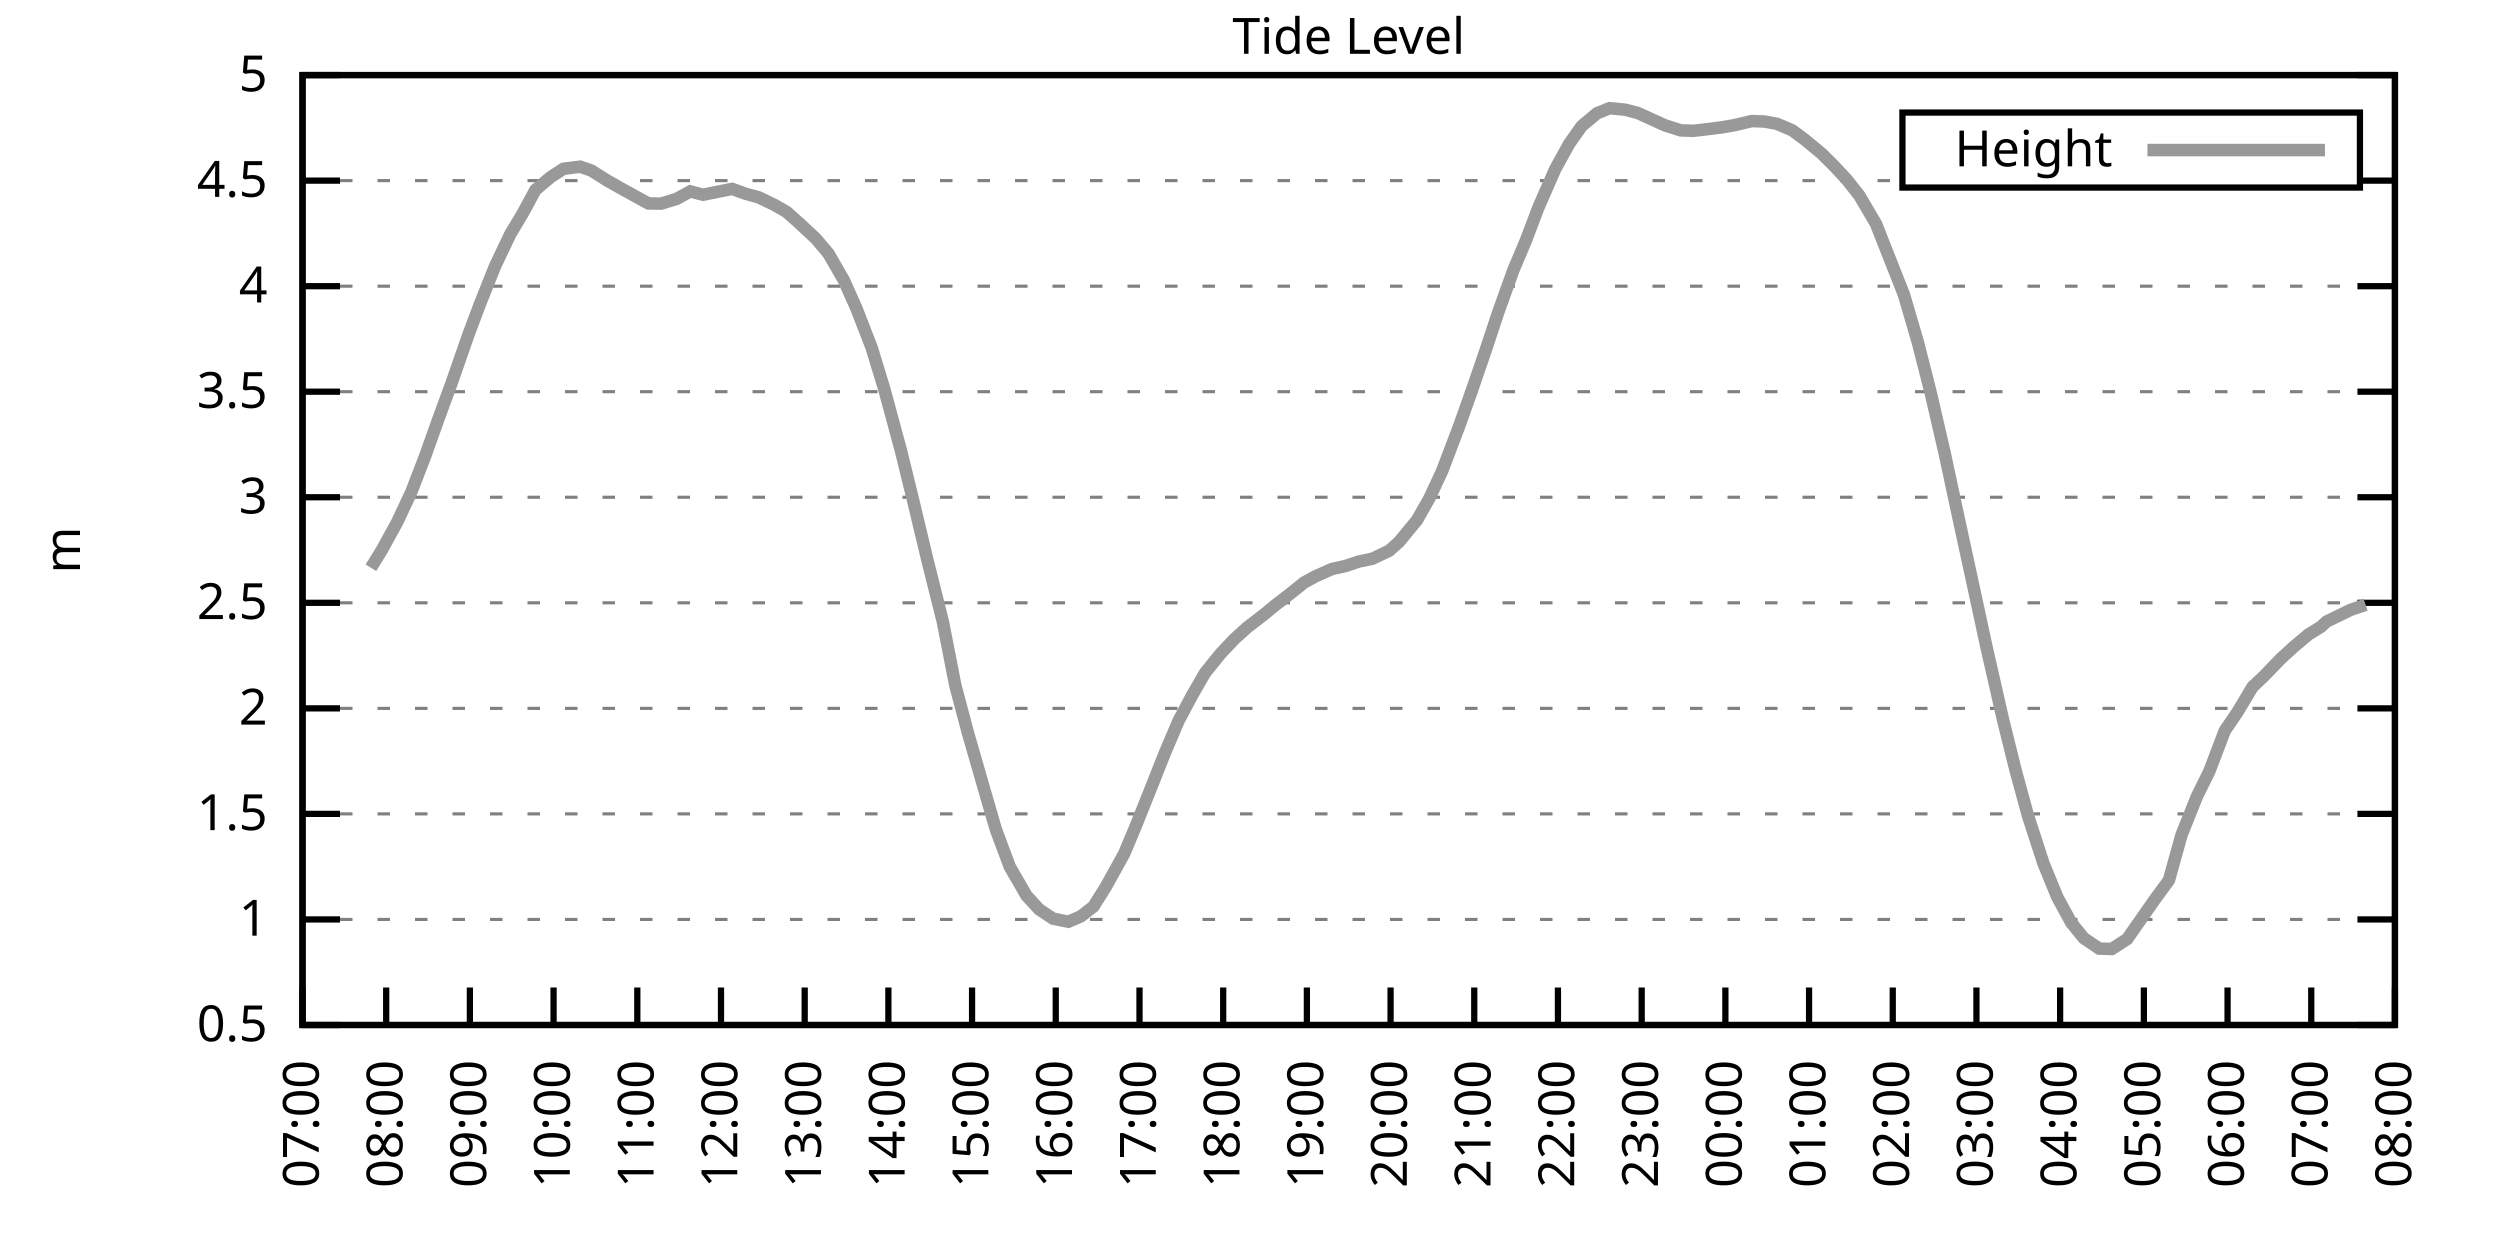
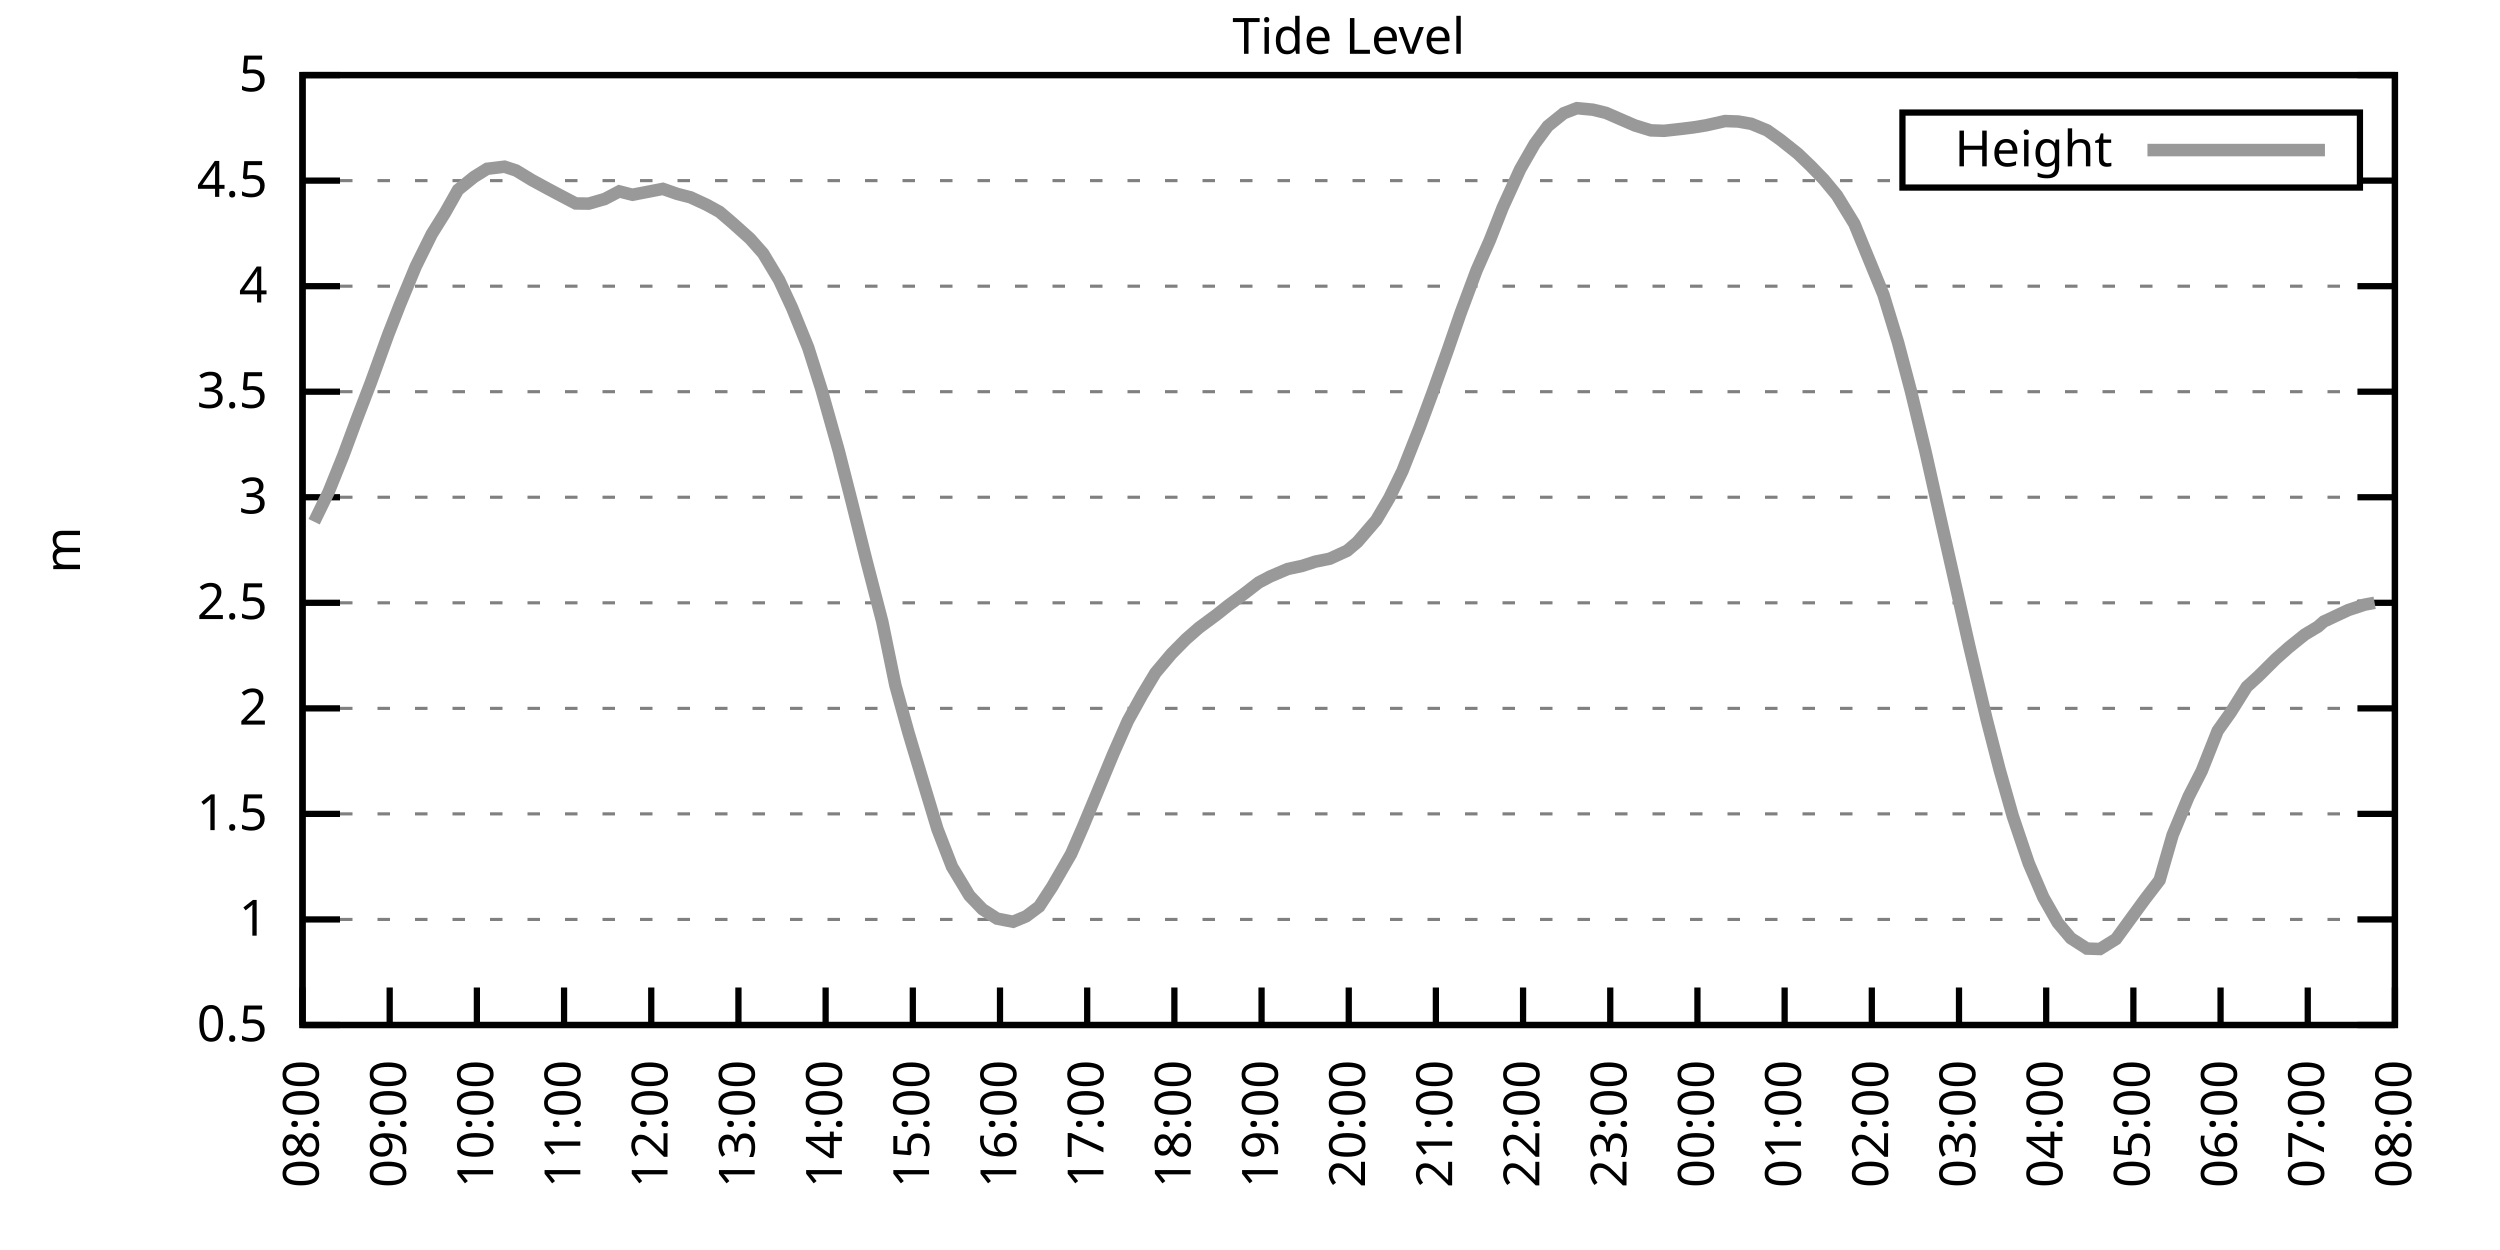
<svg xmlns="http://www.w3.org/2000/svg" xmlns:xlink="http://www.w3.org/1999/xlink" width="400" height="200" viewBox="0 0 400 200">
  <g id="gnuplot_canvas">
    <rect x="0" y="0" width="400" height="200" fill="none" />
    <defs>
      <circle id="gpDot" r="0.5" stroke-width="0.5" stroke="currentColor" />
      <path id="gpPt0" stroke-width="0.333" stroke="currentColor" d="M-1,0 h2 M0,-1 v2" />
      <path id="gpPt1" stroke-width="0.333" stroke="currentColor" d="M-1,-1 L1,1 M1,-1 L-1,1" />
      <path id="gpPt2" stroke-width="0.333" stroke="currentColor" d="M-1,0 L1,0 M0,-1 L0,1 M-1,-1 L1,1 M-1,1 L1,-1" />
      <rect id="gpPt3" stroke-width="0.333" stroke="currentColor" x="-1" y="-1" width="2" height="2" />
      <rect id="gpPt4" stroke-width="0.333" stroke="currentColor" fill="currentColor" x="-1" y="-1" width="2" height="2" />
      <circle id="gpPt5" stroke-width="0.333" stroke="currentColor" cx="0" cy="0" r="1" />
      <use xlink:href="#gpPt5" id="gpPt6" fill="currentColor" stroke="none" />
      <path id="gpPt7" stroke-width="0.333" stroke="currentColor" d="M0,-1.33 L-1.33,0.67 L1.33,0.67 z" />
      <use xlink:href="#gpPt7" id="gpPt8" fill="currentColor" stroke="none" />
      <use xlink:href="#gpPt7" id="gpPt9" stroke="currentColor" transform="rotate(180)" />
      <use xlink:href="#gpPt9" id="gpPt10" fill="currentColor" stroke="none" />
      <use xlink:href="#gpPt3" id="gpPt11" stroke="currentColor" transform="rotate(45)" />
      <use xlink:href="#gpPt11" id="gpPt12" fill="currentColor" stroke="none" />
      <path id="gpPt13" stroke-width="0.333" stroke="currentColor" d="M0,1.330 L1.265,0.411 L0.782,-1.067 L-0.782,-1.076 L-1.265,0.411 z" />
      <use xlink:href="#gpPt13" id="gpPt14" fill="currentColor" stroke="none" />
      <filter id="textbox" filterUnits="objectBoundingBox" x="0" y="0" height="1" width="1">
        <feFlood flood-color="white" flood-opacity="1" result="bgnd" />
        <feComposite in="SourceGraphic" in2="bgnd" operator="atop" />
      </filter>
      <filter id="greybox" filterUnits="objectBoundingBox" x="0" y="0" height="1" width="1">
        <feFlood flood-color="lightgrey" flood-opacity="1" result="grey" />
        <feComposite in="SourceGraphic" in2="grey" operator="atop" />
      </filter>
    </defs>
    <g fill="none" color="white" stroke="currentColor" stroke-width="1.00" stroke-linecap="butt" stroke-linejoin="miter">
</g>
    <g fill="none" color="black" stroke="currentColor" stroke-width="1.00" stroke-linecap="butt" stroke-linejoin="miter">
      <g stroke="none" shape-rendering="crispEdges">
        <polygon fill="rgb(255, 255, 255)" points="48.40,164.00 383.18,164.00 383.18,12.02 48.40,12.02 " />
      </g>
    </g>
    <g fill="none" color="black" stroke="currentColor" stroke-width="1.00" stroke-linecap="butt" stroke-linejoin="miter">
</g>
    <g fill="none" color="black" stroke="black" stroke-width="0.50" stroke-linecap="butt" stroke-linejoin="miter">
</g>
    <g fill="none" color="gray" stroke="currentColor" stroke-width="0.50" stroke-linecap="butt" stroke-linejoin="miter">
      <path stroke="gray" stroke-dasharray="2,4" class="gridline" d="M48.40,164.00 L383.19,164.00  " />
    </g>
    <g fill="none" color="gray" stroke="gray" stroke-width="1.00" stroke-linecap="butt" stroke-linejoin="miter">
</g>
    <g fill="none" color="black" stroke="currentColor" stroke-width="1.00" stroke-linecap="butt" stroke-linejoin="miter">
      <path stroke="black" d="M48.40,164.00 L54.40,164.00 M383.19,164.00 L377.19,164.00  " />
      <g transform="translate(42.80,166.60)" stroke="none" fill="black" font-family="Sans" font-size="8.00" text-anchor="end">
        <text>
          <tspan font-family="Sans"> 0.5</tspan>
        </text>
      </g>
    </g>
    <g fill="none" color="black" stroke="currentColor" stroke-width="1.00" stroke-linecap="butt" stroke-linejoin="miter">
</g>
    <g fill="none" color="black" stroke="black" stroke-width="0.50" stroke-linecap="butt" stroke-linejoin="miter">
</g>
    <g fill="none" color="gray" stroke="currentColor" stroke-width="0.50" stroke-linecap="butt" stroke-linejoin="miter">
      <path stroke="gray" stroke-dasharray="2,4" class="gridline" d="M48.40,147.11 L383.19,147.11  " />
    </g>
    <g fill="none" color="gray" stroke="gray" stroke-width="1.00" stroke-linecap="butt" stroke-linejoin="miter">
</g>
    <g fill="none" color="black" stroke="currentColor" stroke-width="1.00" stroke-linecap="butt" stroke-linejoin="miter">
      <path stroke="black" d="M48.40,147.11 L54.40,147.11 M383.19,147.11 L377.19,147.11  " />
      <g transform="translate(42.80,149.71)" stroke="none" fill="black" font-family="Sans" font-size="8.00" text-anchor="end">
        <text>
          <tspan font-family="Sans"> 1</tspan>
        </text>
      </g>
    </g>
    <g fill="none" color="black" stroke="currentColor" stroke-width="1.00" stroke-linecap="butt" stroke-linejoin="miter">
</g>
    <g fill="none" color="black" stroke="black" stroke-width="0.50" stroke-linecap="butt" stroke-linejoin="miter">
</g>
    <g fill="none" color="gray" stroke="currentColor" stroke-width="0.50" stroke-linecap="butt" stroke-linejoin="miter">
      <path stroke="gray" stroke-dasharray="2,4" class="gridline" d="M48.40,130.22 L383.19,130.22  " />
    </g>
    <g fill="none" color="gray" stroke="gray" stroke-width="1.00" stroke-linecap="butt" stroke-linejoin="miter">
</g>
    <g fill="none" color="black" stroke="currentColor" stroke-width="1.00" stroke-linecap="butt" stroke-linejoin="miter">
      <path stroke="black" d="M48.40,130.22 L54.40,130.22 M383.19,130.22 L377.19,130.22  " />
      <g transform="translate(42.80,132.82)" stroke="none" fill="black" font-family="Sans" font-size="8.00" text-anchor="end">
        <text>
          <tspan font-family="Sans"> 1.5</tspan>
        </text>
      </g>
    </g>
    <g fill="none" color="black" stroke="currentColor" stroke-width="1.00" stroke-linecap="butt" stroke-linejoin="miter">
</g>
    <g fill="none" color="black" stroke="black" stroke-width="0.50" stroke-linecap="butt" stroke-linejoin="miter">
</g>
    <g fill="none" color="gray" stroke="currentColor" stroke-width="0.50" stroke-linecap="butt" stroke-linejoin="miter">
      <path stroke="gray" stroke-dasharray="2,4" class="gridline" d="M48.40,113.34 L383.19,113.34  " />
    </g>
    <g fill="none" color="gray" stroke="gray" stroke-width="1.00" stroke-linecap="butt" stroke-linejoin="miter">
</g>
    <g fill="none" color="black" stroke="currentColor" stroke-width="1.00" stroke-linecap="butt" stroke-linejoin="miter">
      <path stroke="black" d="M48.40,113.34 L54.40,113.34 M383.19,113.34 L377.19,113.34  " />
      <g transform="translate(42.80,115.94)" stroke="none" fill="black" font-family="Sans" font-size="8.00" text-anchor="end">
        <text>
          <tspan font-family="Sans"> 2</tspan>
        </text>
      </g>
    </g>
    <g fill="none" color="black" stroke="currentColor" stroke-width="1.00" stroke-linecap="butt" stroke-linejoin="miter">
</g>
    <g fill="none" color="black" stroke="black" stroke-width="0.50" stroke-linecap="butt" stroke-linejoin="miter">
</g>
    <g fill="none" color="gray" stroke="currentColor" stroke-width="0.50" stroke-linecap="butt" stroke-linejoin="miter">
      <path stroke="gray" stroke-dasharray="2,4" class="gridline" d="M48.40,96.45 L383.19,96.45  " />
    </g>
    <g fill="none" color="gray" stroke="gray" stroke-width="1.00" stroke-linecap="butt" stroke-linejoin="miter">
</g>
    <g fill="none" color="black" stroke="currentColor" stroke-width="1.00" stroke-linecap="butt" stroke-linejoin="miter">
      <path stroke="black" d="M48.40,96.45 L54.40,96.45 M383.19,96.45 L377.19,96.45  " />
      <g transform="translate(42.80,99.05)" stroke="none" fill="black" font-family="Sans" font-size="8.00" text-anchor="end">
        <text>
          <tspan font-family="Sans"> 2.5</tspan>
        </text>
      </g>
    </g>
    <g fill="none" color="black" stroke="currentColor" stroke-width="1.00" stroke-linecap="butt" stroke-linejoin="miter">
</g>
    <g fill="none" color="black" stroke="black" stroke-width="0.50" stroke-linecap="butt" stroke-linejoin="miter">
</g>
    <g fill="none" color="gray" stroke="currentColor" stroke-width="0.50" stroke-linecap="butt" stroke-linejoin="miter">
      <path stroke="gray" stroke-dasharray="2,4" class="gridline" d="M48.40,79.56 L383.19,79.56  " />
    </g>
    <g fill="none" color="gray" stroke="gray" stroke-width="1.00" stroke-linecap="butt" stroke-linejoin="miter">
</g>
    <g fill="none" color="black" stroke="currentColor" stroke-width="1.00" stroke-linecap="butt" stroke-linejoin="miter">
      <path stroke="black" d="M48.40,79.56 L54.40,79.56 M383.19,79.56 L377.19,79.56  " />
      <g transform="translate(42.80,82.16)" stroke="none" fill="black" font-family="Sans" font-size="8.00" text-anchor="end">
        <text>
          <tspan font-family="Sans"> 3</tspan>
        </text>
      </g>
    </g>
    <g fill="none" color="black" stroke="currentColor" stroke-width="1.00" stroke-linecap="butt" stroke-linejoin="miter">
</g>
    <g fill="none" color="black" stroke="black" stroke-width="0.50" stroke-linecap="butt" stroke-linejoin="miter">
</g>
    <g fill="none" color="gray" stroke="currentColor" stroke-width="0.50" stroke-linecap="butt" stroke-linejoin="miter">
      <path stroke="gray" stroke-dasharray="2,4" class="gridline" d="M48.40,62.67 L383.19,62.67  " />
    </g>
    <g fill="none" color="gray" stroke="gray" stroke-width="1.00" stroke-linecap="butt" stroke-linejoin="miter">
</g>
    <g fill="none" color="black" stroke="currentColor" stroke-width="1.00" stroke-linecap="butt" stroke-linejoin="miter">
      <path stroke="black" d="M48.40,62.67 L54.40,62.67 M383.19,62.67 L377.19,62.67  " />
      <g transform="translate(42.80,65.27)" stroke="none" fill="black" font-family="Sans" font-size="8.00" text-anchor="end">
        <text>
          <tspan font-family="Sans"> 3.5</tspan>
        </text>
      </g>
    </g>
    <g fill="none" color="black" stroke="currentColor" stroke-width="1.00" stroke-linecap="butt" stroke-linejoin="miter">
</g>
    <g fill="none" color="black" stroke="black" stroke-width="0.50" stroke-linecap="butt" stroke-linejoin="miter">
</g>
    <g fill="none" color="gray" stroke="currentColor" stroke-width="0.50" stroke-linecap="butt" stroke-linejoin="miter">
      <path stroke="gray" stroke-dasharray="2,4" class="gridline" d="M48.40,45.79 L383.19,45.79  " />
    </g>
    <g fill="none" color="gray" stroke="gray" stroke-width="1.00" stroke-linecap="butt" stroke-linejoin="miter">
</g>
    <g fill="none" color="black" stroke="currentColor" stroke-width="1.00" stroke-linecap="butt" stroke-linejoin="miter">
      <path stroke="black" d="M48.40,45.79 L54.40,45.79 M383.19,45.79 L377.19,45.79  " />
      <g transform="translate(42.80,48.39)" stroke="none" fill="black" font-family="Sans" font-size="8.00" text-anchor="end">
        <text>
          <tspan font-family="Sans"> 4</tspan>
        </text>
      </g>
    </g>
    <g fill="none" color="black" stroke="currentColor" stroke-width="1.00" stroke-linecap="butt" stroke-linejoin="miter">
</g>
    <g fill="none" color="black" stroke="black" stroke-width="0.50" stroke-linecap="butt" stroke-linejoin="miter">
</g>
    <g fill="none" color="gray" stroke="currentColor" stroke-width="0.50" stroke-linecap="butt" stroke-linejoin="miter">
      <path stroke="gray" stroke-dasharray="2,4" class="gridline" d="M48.40,28.90 L304.39,28.90 M377.59,28.90 L383.19,28.90  " />
    </g>
    <g fill="none" color="gray" stroke="gray" stroke-width="1.00" stroke-linecap="butt" stroke-linejoin="miter">
</g>
    <g fill="none" color="black" stroke="currentColor" stroke-width="1.00" stroke-linecap="butt" stroke-linejoin="miter">
      <path stroke="black" d="M48.40,28.90 L54.40,28.90 M383.19,28.90 L377.19,28.90  " />
      <g transform="translate(42.80,31.50)" stroke="none" fill="black" font-family="Sans" font-size="8.00" text-anchor="end">
        <text>
          <tspan font-family="Sans"> 4.5</tspan>
        </text>
      </g>
    </g>
    <g fill="none" color="black" stroke="currentColor" stroke-width="1.00" stroke-linecap="butt" stroke-linejoin="miter">
</g>
    <g fill="none" color="black" stroke="black" stroke-width="0.50" stroke-linecap="butt" stroke-linejoin="miter">
</g>
    <g fill="none" color="gray" stroke="currentColor" stroke-width="0.50" stroke-linecap="butt" stroke-linejoin="miter">
      <path stroke="gray" stroke-dasharray="2,4" class="gridline" d="M48.40,12.01 L383.19,12.01  " />
    </g>
    <g fill="none" color="gray" stroke="gray" stroke-width="1.00" stroke-linecap="butt" stroke-linejoin="miter">
</g>
    <g fill="none" color="black" stroke="currentColor" stroke-width="1.00" stroke-linecap="butt" stroke-linejoin="miter">
      <path stroke="black" d="M48.40,12.01 L54.40,12.01 M383.19,12.01 L377.19,12.01  " />
      <g transform="translate(42.80,14.61)" stroke="none" fill="black" font-family="Sans" font-size="8.00" text-anchor="end">
        <text>
          <tspan font-family="Sans"> 5</tspan>
        </text>
      </g>
    </g>
    <g fill="none" color="black" stroke="currentColor" stroke-width="1.00" stroke-linecap="butt" stroke-linejoin="miter">
      <path stroke="black" d="M48.40,164.00 L48.40,158.00  " />
      <g transform="translate(51.00,169.60) rotate(270.00)" stroke="none" fill="black" font-family="Sans" font-size="8.00" text-anchor="end">
        <text>
-           <tspan font-family="Sans">07:00</tspan>
-         </text>
-       </g>
-     </g>
-     <g fill="none" color="black" stroke="currentColor" stroke-width="1.00" stroke-linecap="butt" stroke-linejoin="miter">
-       <path stroke="black" d="M61.79,164.00 L61.79,158.00  " />
-       <g transform="translate(64.39,169.60) rotate(270.00)" stroke="none" fill="black" font-family="Sans" font-size="8.00" text-anchor="end">
-         <text>
          <tspan font-family="Sans">08:00</tspan>
        </text>
      </g>
    </g>
    <g fill="none" color="black" stroke="currentColor" stroke-width="1.00" stroke-linecap="butt" stroke-linejoin="miter">
-       <path stroke="black" d="M75.18,164.00 L75.18,158.00  " />
-       <g transform="translate(77.78,169.60) rotate(270.00)" stroke="none" fill="black" font-family="Sans" font-size="8.00" text-anchor="end">
+       <path stroke="black" d="M62.35,164.00 L62.35,158.00  " />
+       <g transform="translate(64.95,169.60) rotate(270.00)" stroke="none" fill="black" font-family="Sans" font-size="8.00" text-anchor="end">
        <text>
          <tspan font-family="Sans">09:00</tspan>
        </text>
      </g>
    </g>
    <g fill="none" color="black" stroke="currentColor" stroke-width="1.00" stroke-linecap="butt" stroke-linejoin="miter">
-       <path stroke="black" d="M88.57,164.00 L88.57,158.00  " />
-       <g transform="translate(91.17,169.60) rotate(270.00)" stroke="none" fill="black" font-family="Sans" font-size="8.00" text-anchor="end">
+       <path stroke="black" d="M76.30,164.00 L76.30,158.00  " />
+       <g transform="translate(78.90,169.60) rotate(270.00)" stroke="none" fill="black" font-family="Sans" font-size="8.00" text-anchor="end">
        <text>
          <tspan font-family="Sans">10:00</tspan>
        </text>
      </g>
    </g>
    <g fill="none" color="black" stroke="currentColor" stroke-width="1.00" stroke-linecap="butt" stroke-linejoin="miter">
-       <path stroke="black" d="M101.97,164.00 L101.97,158.00  " />
-       <g transform="translate(104.57,169.60) rotate(270.00)" stroke="none" fill="black" font-family="Sans" font-size="8.00" text-anchor="end">
+       <path stroke="black" d="M90.25,164.00 L90.25,158.00  " />
+       <g transform="translate(92.85,169.60) rotate(270.00)" stroke="none" fill="black" font-family="Sans" font-size="8.00" text-anchor="end">
        <text>
          <tspan font-family="Sans">11:00</tspan>
        </text>
      </g>
    </g>
    <g fill="none" color="black" stroke="currentColor" stroke-width="1.00" stroke-linecap="butt" stroke-linejoin="miter">
-       <path stroke="black" d="M115.36,164.00 L115.36,158.00  " />
-       <g transform="translate(117.96,169.60) rotate(270.00)" stroke="none" fill="black" font-family="Sans" font-size="8.00" text-anchor="end">
+       <path stroke="black" d="M104.20,164.00 L104.20,158.00  " />
+       <g transform="translate(106.80,169.60) rotate(270.00)" stroke="none" fill="black" font-family="Sans" font-size="8.00" text-anchor="end">
        <text>
          <tspan font-family="Sans">12:00</tspan>
        </text>
      </g>
    </g>
    <g fill="none" color="black" stroke="currentColor" stroke-width="1.00" stroke-linecap="butt" stroke-linejoin="miter">
-       <path stroke="black" d="M128.75,164.00 L128.75,158.00  " />
-       <g transform="translate(131.35,169.60) rotate(270.00)" stroke="none" fill="black" font-family="Sans" font-size="8.00" text-anchor="end">
+       <path stroke="black" d="M118.15,164.00 L118.15,158.00  " />
+       <g transform="translate(120.75,169.60) rotate(270.00)" stroke="none" fill="black" font-family="Sans" font-size="8.00" text-anchor="end">
        <text>
          <tspan font-family="Sans">13:00</tspan>
        </text>
      </g>
    </g>
    <g fill="none" color="black" stroke="currentColor" stroke-width="1.00" stroke-linecap="butt" stroke-linejoin="miter">
-       <path stroke="black" d="M142.14,164.00 L142.14,158.00  " />
-       <g transform="translate(144.74,169.60) rotate(270.00)" stroke="none" fill="black" font-family="Sans" font-size="8.00" text-anchor="end">
+       <path stroke="black" d="M132.10,164.00 L132.10,158.00  " />
+       <g transform="translate(134.70,169.60) rotate(270.00)" stroke="none" fill="black" font-family="Sans" font-size="8.00" text-anchor="end">
        <text>
          <tspan font-family="Sans">14:00</tspan>
        </text>
      </g>
    </g>
    <g fill="none" color="black" stroke="currentColor" stroke-width="1.00" stroke-linecap="butt" stroke-linejoin="miter">
-       <path stroke="black" d="M155.53,164.00 L155.53,158.00  " />
-       <g transform="translate(158.13,169.60) rotate(270.00)" stroke="none" fill="black" font-family="Sans" font-size="8.00" text-anchor="end">
+       <path stroke="black" d="M146.05,164.00 L146.05,158.00  " />
+       <g transform="translate(148.65,169.60) rotate(270.00)" stroke="none" fill="black" font-family="Sans" font-size="8.00" text-anchor="end">
        <text>
          <tspan font-family="Sans">15:00</tspan>
        </text>
      </g>
    </g>
    <g fill="none" color="black" stroke="currentColor" stroke-width="1.00" stroke-linecap="butt" stroke-linejoin="miter">
-       <path stroke="black" d="M168.92,164.00 L168.92,158.00  " />
-       <g transform="translate(171.52,169.60) rotate(270.00)" stroke="none" fill="black" font-family="Sans" font-size="8.00" text-anchor="end">
+       <path stroke="black" d="M160.00,164.00 L160.00,158.00  " />
+       <g transform="translate(162.60,169.60) rotate(270.00)" stroke="none" fill="black" font-family="Sans" font-size="8.00" text-anchor="end">
        <text>
          <tspan font-family="Sans">16:00</tspan>
        </text>
      </g>
    </g>
    <g fill="none" color="black" stroke="currentColor" stroke-width="1.00" stroke-linecap="butt" stroke-linejoin="miter">
-       <path stroke="black" d="M182.32,164.00 L182.32,158.00  " />
-       <g transform="translate(184.92,169.60) rotate(270.00)" stroke="none" fill="black" font-family="Sans" font-size="8.00" text-anchor="end">
+       <path stroke="black" d="M173.95,164.00 L173.95,158.00  " />
+       <g transform="translate(176.55,169.60) rotate(270.00)" stroke="none" fill="black" font-family="Sans" font-size="8.00" text-anchor="end">
        <text>
          <tspan font-family="Sans">17:00</tspan>
        </text>
      </g>
    </g>
    <g fill="none" color="black" stroke="currentColor" stroke-width="1.00" stroke-linecap="butt" stroke-linejoin="miter">
-       <path stroke="black" d="M195.71,164.00 L195.71,158.00  " />
-       <g transform="translate(198.31,169.60) rotate(270.00)" stroke="none" fill="black" font-family="Sans" font-size="8.00" text-anchor="end">
+       <path stroke="black" d="M187.90,164.00 L187.90,158.00  " />
+       <g transform="translate(190.50,169.60) rotate(270.00)" stroke="none" fill="black" font-family="Sans" font-size="8.00" text-anchor="end">
        <text>
          <tspan font-family="Sans">18:00</tspan>
        </text>
      </g>
    </g>
    <g fill="none" color="black" stroke="currentColor" stroke-width="1.00" stroke-linecap="butt" stroke-linejoin="miter">
-       <path stroke="black" d="M209.10,164.00 L209.10,158.00  " />
-       <g transform="translate(211.70,169.60) rotate(270.00)" stroke="none" fill="black" font-family="Sans" font-size="8.00" text-anchor="end">
+       <path stroke="black" d="M201.85,164.00 L201.85,158.00  " />
+       <g transform="translate(204.45,169.60) rotate(270.00)" stroke="none" fill="black" font-family="Sans" font-size="8.00" text-anchor="end">
        <text>
          <tspan font-family="Sans">19:00</tspan>
        </text>
      </g>
    </g>
    <g fill="none" color="black" stroke="currentColor" stroke-width="1.00" stroke-linecap="butt" stroke-linejoin="miter">
-       <path stroke="black" d="M222.49,164.00 L222.49,158.00  " />
-       <g transform="translate(225.09,169.60) rotate(270.00)" stroke="none" fill="black" font-family="Sans" font-size="8.00" text-anchor="end">
+       <path stroke="black" d="M215.80,164.00 L215.80,158.00  " />
+       <g transform="translate(218.40,169.60) rotate(270.00)" stroke="none" fill="black" font-family="Sans" font-size="8.00" text-anchor="end">
        <text>
          <tspan font-family="Sans">20:00</tspan>
        </text>
      </g>
    </g>
    <g fill="none" color="black" stroke="currentColor" stroke-width="1.00" stroke-linecap="butt" stroke-linejoin="miter">
-       <path stroke="black" d="M235.88,164.00 L235.88,158.00  " />
-       <g transform="translate(238.48,169.60) rotate(270.00)" stroke="none" fill="black" font-family="Sans" font-size="8.00" text-anchor="end">
+       <path stroke="black" d="M229.74,164.00 L229.74,158.00  " />
+       <g transform="translate(232.34,169.60) rotate(270.00)" stroke="none" fill="black" font-family="Sans" font-size="8.00" text-anchor="end">
        <text>
          <tspan font-family="Sans">21:00</tspan>
        </text>
      </g>
    </g>
    <g fill="none" color="black" stroke="currentColor" stroke-width="1.00" stroke-linecap="butt" stroke-linejoin="miter">
-       <path stroke="black" d="M249.27,164.00 L249.27,158.00  " />
-       <g transform="translate(251.87,169.60) rotate(270.00)" stroke="none" fill="black" font-family="Sans" font-size="8.00" text-anchor="end">
+       <path stroke="black" d="M243.69,164.00 L243.69,158.00  " />
+       <g transform="translate(246.29,169.60) rotate(270.00)" stroke="none" fill="black" font-family="Sans" font-size="8.00" text-anchor="end">
        <text>
          <tspan font-family="Sans">22:00</tspan>
        </text>
      </g>
    </g>
    <g fill="none" color="black" stroke="currentColor" stroke-width="1.00" stroke-linecap="butt" stroke-linejoin="miter">
-       <path stroke="black" d="M262.67,164.00 L262.67,158.00  " />
-       <g transform="translate(265.27,169.60) rotate(270.00)" stroke="none" fill="black" font-family="Sans" font-size="8.00" text-anchor="end">
+       <path stroke="black" d="M257.64,164.00 L257.64,158.00  " />
+       <g transform="translate(260.24,169.60) rotate(270.00)" stroke="none" fill="black" font-family="Sans" font-size="8.00" text-anchor="end">
        <text>
          <tspan font-family="Sans">23:00</tspan>
        </text>
      </g>
    </g>
    <g fill="none" color="black" stroke="currentColor" stroke-width="1.00" stroke-linecap="butt" stroke-linejoin="miter">
-       <path stroke="black" d="M276.06,164.00 L276.06,158.00  " />
-       <g transform="translate(278.66,169.60) rotate(270.00)" stroke="none" fill="black" font-family="Sans" font-size="8.00" text-anchor="end">
+       <path stroke="black" d="M271.59,164.00 L271.59,158.00  " />
+       <g transform="translate(274.19,169.60) rotate(270.00)" stroke="none" fill="black" font-family="Sans" font-size="8.00" text-anchor="end">
        <text>
          <tspan font-family="Sans">00:00</tspan>
        </text>
      </g>
    </g>
    <g fill="none" color="black" stroke="currentColor" stroke-width="1.00" stroke-linecap="butt" stroke-linejoin="miter">
-       <path stroke="black" d="M289.45,164.00 L289.45,158.00  " />
-       <g transform="translate(292.05,169.60) rotate(270.00)" stroke="none" fill="black" font-family="Sans" font-size="8.00" text-anchor="end">
+       <path stroke="black" d="M285.54,164.00 L285.54,158.00  " />
+       <g transform="translate(288.14,169.60) rotate(270.00)" stroke="none" fill="black" font-family="Sans" font-size="8.00" text-anchor="end">
        <text>
          <tspan font-family="Sans">01:00</tspan>
        </text>
      </g>
    </g>
    <g fill="none" color="black" stroke="currentColor" stroke-width="1.00" stroke-linecap="butt" stroke-linejoin="miter">
-       <path stroke="black" d="M302.84,164.00 L302.84,158.00  " />
-       <g transform="translate(305.44,169.60) rotate(270.00)" stroke="none" fill="black" font-family="Sans" font-size="8.00" text-anchor="end">
+       <path stroke="black" d="M299.49,164.00 L299.49,158.00  " />
+       <g transform="translate(302.09,169.60) rotate(270.00)" stroke="none" fill="black" font-family="Sans" font-size="8.00" text-anchor="end">
        <text>
          <tspan font-family="Sans">02:00</tspan>
        </text>
      </g>
    </g>
    <g fill="none" color="black" stroke="currentColor" stroke-width="1.00" stroke-linecap="butt" stroke-linejoin="miter">
-       <path stroke="black" d="M316.23,164.00 L316.23,158.00  " />
-       <g transform="translate(318.83,169.60) rotate(270.00)" stroke="none" fill="black" font-family="Sans" font-size="8.00" text-anchor="end">
+       <path stroke="black" d="M313.44,164.00 L313.44,158.00  " />
+       <g transform="translate(316.04,169.60) rotate(270.00)" stroke="none" fill="black" font-family="Sans" font-size="8.00" text-anchor="end">
        <text>
          <tspan font-family="Sans">03:00</tspan>
        </text>
      </g>
    </g>
    <g fill="none" color="black" stroke="currentColor" stroke-width="1.00" stroke-linecap="butt" stroke-linejoin="miter">
-       <path stroke="black" d="M329.62,164.00 L329.62,158.00  " />
-       <g transform="translate(332.22,169.60) rotate(270.00)" stroke="none" fill="black" font-family="Sans" font-size="8.00" text-anchor="end">
+       <path stroke="black" d="M327.39,164.00 L327.39,158.00  " />
+       <g transform="translate(329.99,169.60) rotate(270.00)" stroke="none" fill="black" font-family="Sans" font-size="8.00" text-anchor="end">
        <text>
          <tspan font-family="Sans">04:00</tspan>
        </text>
      </g>
    </g>
    <g fill="none" color="black" stroke="currentColor" stroke-width="1.00" stroke-linecap="butt" stroke-linejoin="miter">
-       <path stroke="black" d="M343.02,164.00 L343.02,158.00  " />
-       <g transform="translate(345.62,169.60) rotate(270.00)" stroke="none" fill="black" font-family="Sans" font-size="8.00" text-anchor="end">
+       <path stroke="black" d="M341.34,164.00 L341.34,158.00  " />
+       <g transform="translate(343.94,169.60) rotate(270.00)" stroke="none" fill="black" font-family="Sans" font-size="8.00" text-anchor="end">
        <text>
          <tspan font-family="Sans">05:00</tspan>
        </text>
      </g>
    </g>
    <g fill="none" color="black" stroke="currentColor" stroke-width="1.00" stroke-linecap="butt" stroke-linejoin="miter">
-       <path stroke="black" d="M356.41,164.00 L356.41,158.00  " />
-       <g transform="translate(359.01,169.60) rotate(270.00)" stroke="none" fill="black" font-family="Sans" font-size="8.00" text-anchor="end">
+       <path stroke="black" d="M355.29,164.00 L355.29,158.00  " />
+       <g transform="translate(357.89,169.60) rotate(270.00)" stroke="none" fill="black" font-family="Sans" font-size="8.00" text-anchor="end">
        <text>
          <tspan font-family="Sans">06:00</tspan>
        </text>
      </g>
    </g>
    <g fill="none" color="black" stroke="currentColor" stroke-width="1.00" stroke-linecap="butt" stroke-linejoin="miter">
-       <path stroke="black" d="M369.80,164.00 L369.80,158.00  " />
-       <g transform="translate(372.40,169.60) rotate(270.00)" stroke="none" fill="black" font-family="Sans" font-size="8.00" text-anchor="end">
+       <path stroke="black" d="M369.24,164.00 L369.24,158.00  " />
+       <g transform="translate(371.84,169.60) rotate(270.00)" stroke="none" fill="black" font-family="Sans" font-size="8.00" text-anchor="end">
        <text>
          <tspan font-family="Sans">07:00</tspan>
        </text>
      </g>
    </g>
    <g fill="none" color="black" stroke="currentColor" stroke-width="1.00" stroke-linecap="butt" stroke-linejoin="miter">
      <path stroke="black" d="M383.19,164.00 L383.19,158.00  " />
      <g transform="translate(385.79,169.60) rotate(270.00)" stroke="none" fill="black" font-family="Sans" font-size="8.00" text-anchor="end">
        <text>
          <tspan font-family="Sans">08:00</tspan>
        </text>
      </g>
    </g>
    <g fill="none" color="black" stroke="currentColor" stroke-width="1.00" stroke-linecap="butt" stroke-linejoin="miter">
</g>
    <g fill="none" color="black" stroke="currentColor" stroke-width="1.00" stroke-linecap="butt" stroke-linejoin="miter">
      <path stroke="black" d="M48.40,12.01 L48.40,164.00 L383.19,164.00 L383.19,12.01 L48.40,12.01 Z  " />
    </g>
    <g fill="none" color="black" stroke="currentColor" stroke-width="1.00" stroke-linecap="butt" stroke-linejoin="miter">
</g>
    <g fill="none" color="black" stroke="currentColor" stroke-width="1.00" stroke-linecap="butt" stroke-linejoin="miter">
      <path stroke="black" d="M304.39,30.01 L304.39,18.01 L377.59,18.01 L377.59,30.01 L304.39,30.01 Z  " />
    </g>
    <g id="Tide_level_plot_1">
      <g fill="none" color="white" stroke="black" stroke-width="2.00" stroke-linecap="butt" stroke-linejoin="miter">
</g>
      <g fill="none" color="black" stroke="currentColor" stroke-width="2.00" stroke-linecap="butt" stroke-linejoin="miter">
        <g transform="translate(337.99,26.61)" stroke="none" fill="black" font-family="Sans" font-size="8.00" text-anchor="end">
          <text>
            <tspan font-family="Sans">Height</tspan>
          </text>
        </g>
      </g>
      <g fill="none" color="black" stroke="currentColor" stroke-width="2.00" stroke-linecap="butt" stroke-linejoin="miter">
-         <path stroke="rgb(153, 153, 153)" d="M343.59,24.01 L371.99,24.01 M59.34,90.84 L61.12,87.97 L63.58,83.48 L65.81,78.72 L68.04,72.94 L70.05,67.30   L72.28,61.22 L74.96,53.52 L76.75,48.76 L79.20,42.61 L81.66,37.44 L83.66,34.10 L85.67,30.38 L88.13,28.32   L90.14,27.01 L92.82,26.67 L94.60,27.28 L97.06,28.83 L99.51,30.22 L101.52,31.33 L103.75,32.55 L105.76,32.58   L108.22,31.84 L110.45,30.62 L112.46,31.16 L114.47,30.76 L117.14,30.22 L119.38,31.03 L121.38,31.57 L123.84,32.75   L125.85,33.90 L127.86,35.69 L130.54,38.19 L132.54,40.55 L135.00,44.81 L137.01,49.30 L139.46,55.61 L141.47,62.20   L144.15,72.10 L146.16,80.30 L148.39,89.63 L150.85,99.45 L152.85,109.66 L154.86,117.22 L157.32,125.77 L159.33,132.69   L161.56,138.67 L164.24,143.30 L166.25,145.49 L168.48,146.98 L170.93,147.48 L172.94,146.61 L174.95,145.05 L176.96,141.84   L179.86,136.61 L181.65,132.35 L183.88,126.78 L186.33,120.60 L188.57,115.33 L190.80,111.14 L192.81,107.66 L195.26,104.62   L197.49,102.26 L199.50,100.43 L202.18,98.37 L203.97,96.89 L206.64,94.83 L208.65,93.21 L210.44,92.23 L213.12,91.04   L215.35,90.54 L217.36,89.86 L219.59,89.39 L222.27,88.11 L223.83,86.72 L226.73,83.21 L228.74,79.66 L230.75,75.34   L233.43,68.28 L235.44,62.64 L237.67,56.15 L239.68,50.08 L242.13,43.25 L244.14,38.49 L246.15,33.19 L248.83,27.07   L251.06,23.02 L253.07,20.18 L255.52,18.12 L257.53,17.31 L259.99,17.55 L262.00,18.06 L264.45,19.17 L266.46,20.08   L268.92,20.86 L270.92,20.93 L273.60,20.62 L275.39,20.39 L277.40,20.05 L280.30,19.37 L282.31,19.44 L284.32,19.81   L286.77,20.86 L288.78,22.35 L291.46,24.57 L293.47,26.57 L295.48,28.73 L297.48,31.26 L300.16,35.82 L304.63,47.14   L306.86,54.77 L308.87,62.67 L311.10,72.30 L313.55,83.72 L315.56,92.97 L317.79,103.31 L320.47,115.09 L322.48,123.20   L324.49,130.56 L326.95,138.13 L329.18,143.57 L331.41,147.65 L333.42,150.12 L335.87,151.77 L337.88,151.84 L340.34,150.25   L344.80,143.87 L347.03,140.83 L349.04,133.60 L351.50,127.45 L353.51,123.37 L355.96,116.92 L357.97,113.98 L360.42,109.89   L362.21,108.20 L364.89,105.43 L366.90,103.58 L369.35,101.52 L371.36,100.27 L372.25,99.45 L376.05,97.60 L378.50,96.75    " />
+         <path stroke="rgb(153, 153, 153)" d="M343.59,24.01 L371.99,24.01 M50.26,83.48 L52.58,78.72 L54.91,72.94 L57.00,67.30 L59.33,61.22 L62.12,53.52   L63.98,48.76 L66.53,42.61 L69.09,37.44 L71.18,34.10 L73.28,30.38 L75.83,28.32 L77.93,27.01 L80.72,26.67   L82.58,27.28 L85.13,28.83 L87.69,30.22 L89.78,31.33 L92.11,32.55 L94.20,32.58 L96.76,31.84 L99.08,30.62   L101.18,31.16 L103.27,30.76 L106.06,30.22 L108.38,31.03 L110.48,31.57 L113.03,32.75 L115.13,33.90 L117.22,35.69   L120.01,38.19 L122.10,40.55 L124.66,44.81 L126.75,49.30 L129.31,55.61 L131.40,62.20 L134.19,72.10 L136.28,80.30   L138.61,89.63 L141.16,99.45 L143.26,109.66 L145.35,117.22 L147.91,125.77 L150.00,132.69 L152.32,138.67 L155.11,143.30   L157.21,145.49 L159.53,146.98 L162.09,147.48 L164.18,146.61 L166.27,145.05 L168.37,141.84 L171.39,136.61 L173.25,132.35   L175.57,126.78 L178.13,120.60 L180.46,115.33 L182.78,111.14 L184.87,107.66 L187.43,104.62 L189.76,102.26 L191.85,100.43   L194.64,98.37 L196.50,96.89 L199.29,94.83 L201.38,93.21 L203.24,92.23 L206.03,91.04 L208.36,90.54 L210.45,89.86   L212.77,89.39 L215.56,88.11 L217.19,86.72 L220.21,83.21 L222.30,79.66 L224.40,75.34 L227.19,68.28 L229.28,62.64   L231.60,56.15 L233.70,50.08 L236.25,43.25 L238.35,38.49 L240.44,33.19 L243.23,27.07 L245.55,23.02 L247.65,20.18   L250.20,18.12 L252.30,17.31 L254.85,17.55 L256.95,18.06 L259.50,19.17 L261.60,20.08 L264.15,20.86 L266.25,20.93   L269.04,20.62 L270.90,20.39 L272.99,20.05 L276.01,19.37 L278.10,19.44 L280.20,19.81 L282.75,20.86 L284.85,22.35   L287.64,24.57 L289.73,26.57 L291.82,28.73 L293.91,31.26 L296.70,35.82 L301.35,47.14 L303.68,54.77 L305.77,62.67   L308.09,72.30 L310.65,83.72 L312.74,92.97 L315.07,103.31 L317.86,115.09 L319.95,123.20 L322.04,130.56 L324.60,138.13   L326.93,143.57 L329.25,147.65 L331.34,150.12 L333.90,151.77 L335.99,151.84 L338.55,150.25 L343.20,143.87 L345.53,140.83   L347.62,133.60 L350.18,127.45 L352.27,123.37 L354.83,116.92 L356.92,113.98 L359.48,109.89 L361.34,108.20 L364.13,105.43   L366.22,103.58 L368.78,101.52 L370.87,100.27 L371.80,99.45 L375.75,97.60 L378.31,96.75 L379.94,96.45  " />
      </g>
    </g>
    <g fill="none" color="black" stroke="currentColor" stroke-width="2.00" stroke-linecap="butt" stroke-linejoin="miter">
</g>
    <g fill="none" color="black" stroke="black" stroke-width="1.00" stroke-linecap="butt" stroke-linejoin="miter">
</g>
    <g fill="none" color="black" stroke="currentColor" stroke-width="1.00" stroke-linecap="butt" stroke-linejoin="miter">
      <path stroke="black" d="M48.40,12.01 L48.40,164.00 L383.19,164.00 L383.19,12.01 L48.40,12.01 Z  " />
      <g transform="translate(12.80,88.01) rotate(270.00)" stroke="none" fill="black" font-family="Sans" font-size="8.00" text-anchor="middle">
        <text>
          <tspan font-family="Sans">m</tspan>
        </text>
      </g>
    </g>
    <g fill="none" color="black" stroke="currentColor" stroke-width="1.00" stroke-linecap="butt" stroke-linejoin="miter">
</g>
    <g fill="none" color="black" stroke="currentColor" stroke-width="1.00" stroke-linecap="butt" stroke-linejoin="miter">
      <g transform="translate(215.79,8.61)" stroke="none" fill="black" font-family="Sans" font-size="8.00" text-anchor="middle">
        <text>
          <tspan font-family="Sans">Tide Level</tspan>
        </text>
      </g>
    </g>
    <g fill="none" color="black" stroke="currentColor" stroke-width="1.00" stroke-linecap="butt" stroke-linejoin="miter">
</g>
  </g>
</svg>
